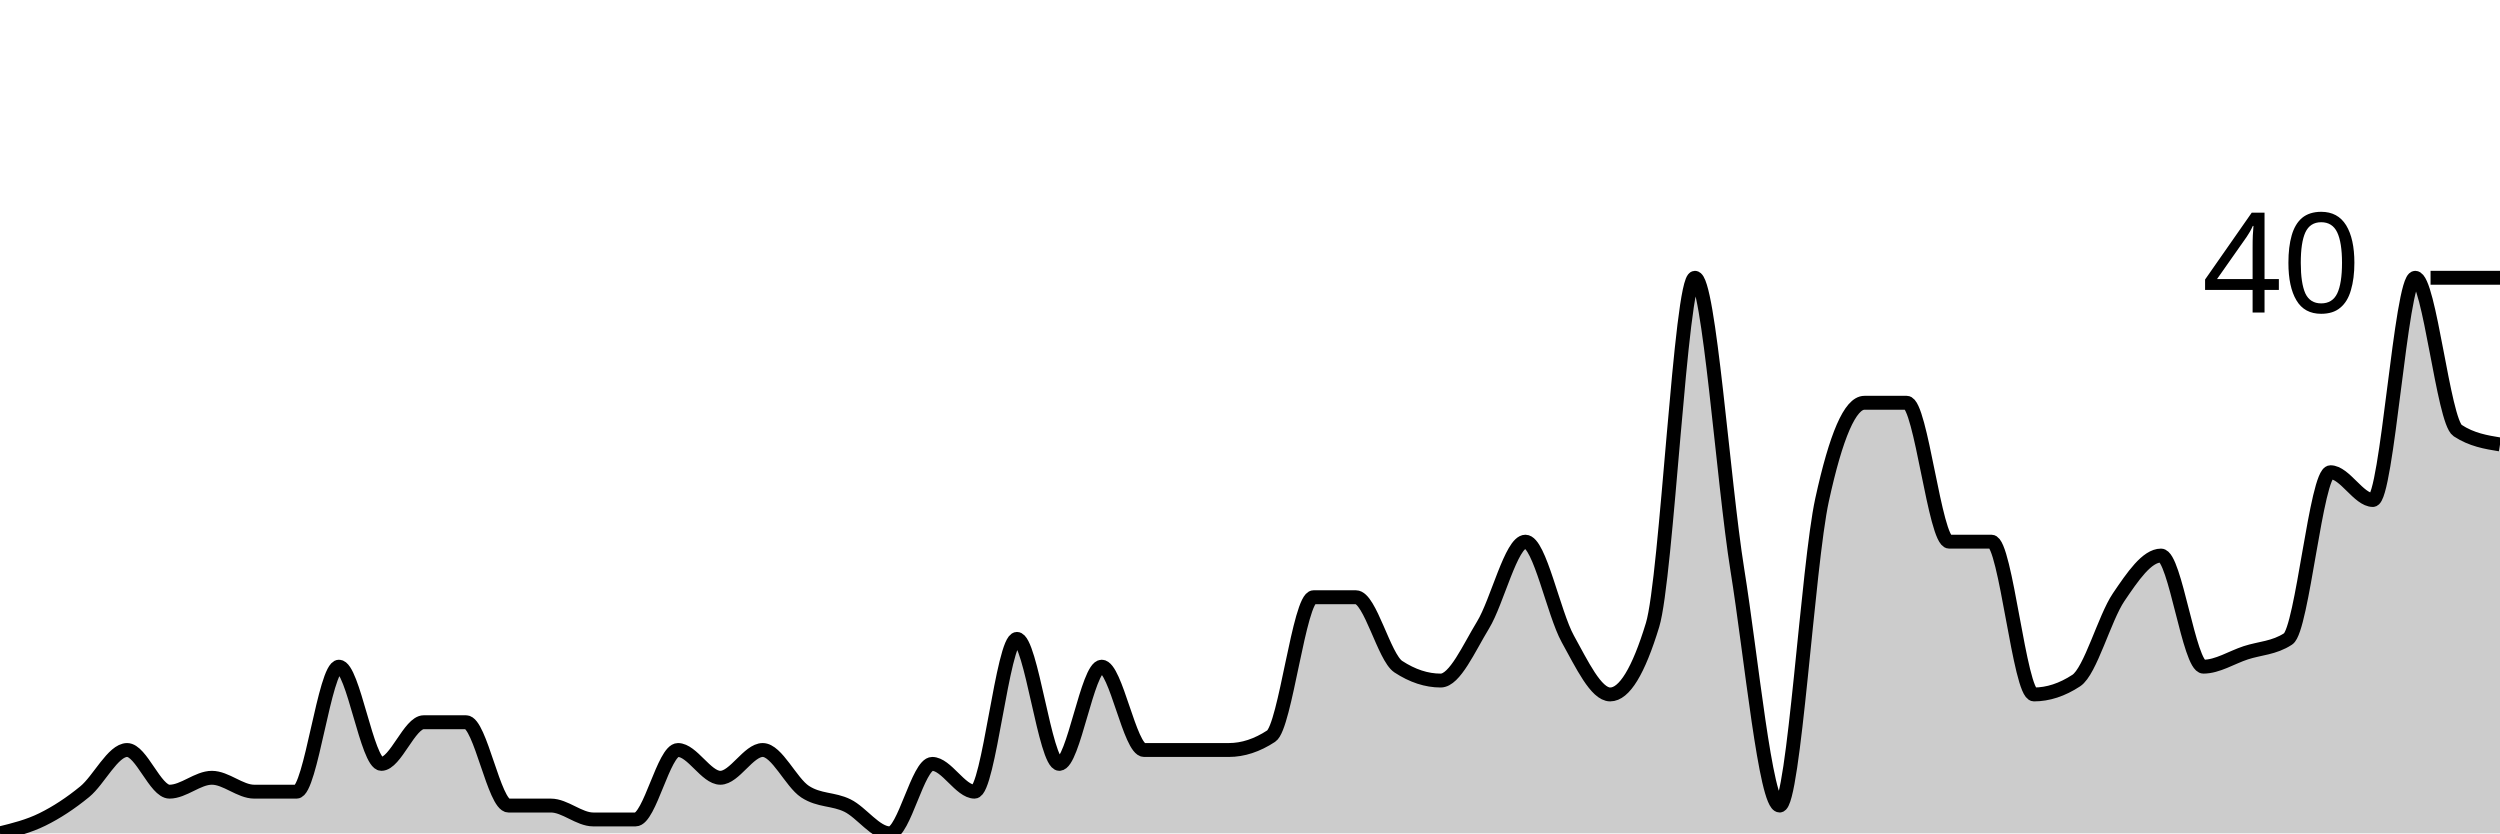
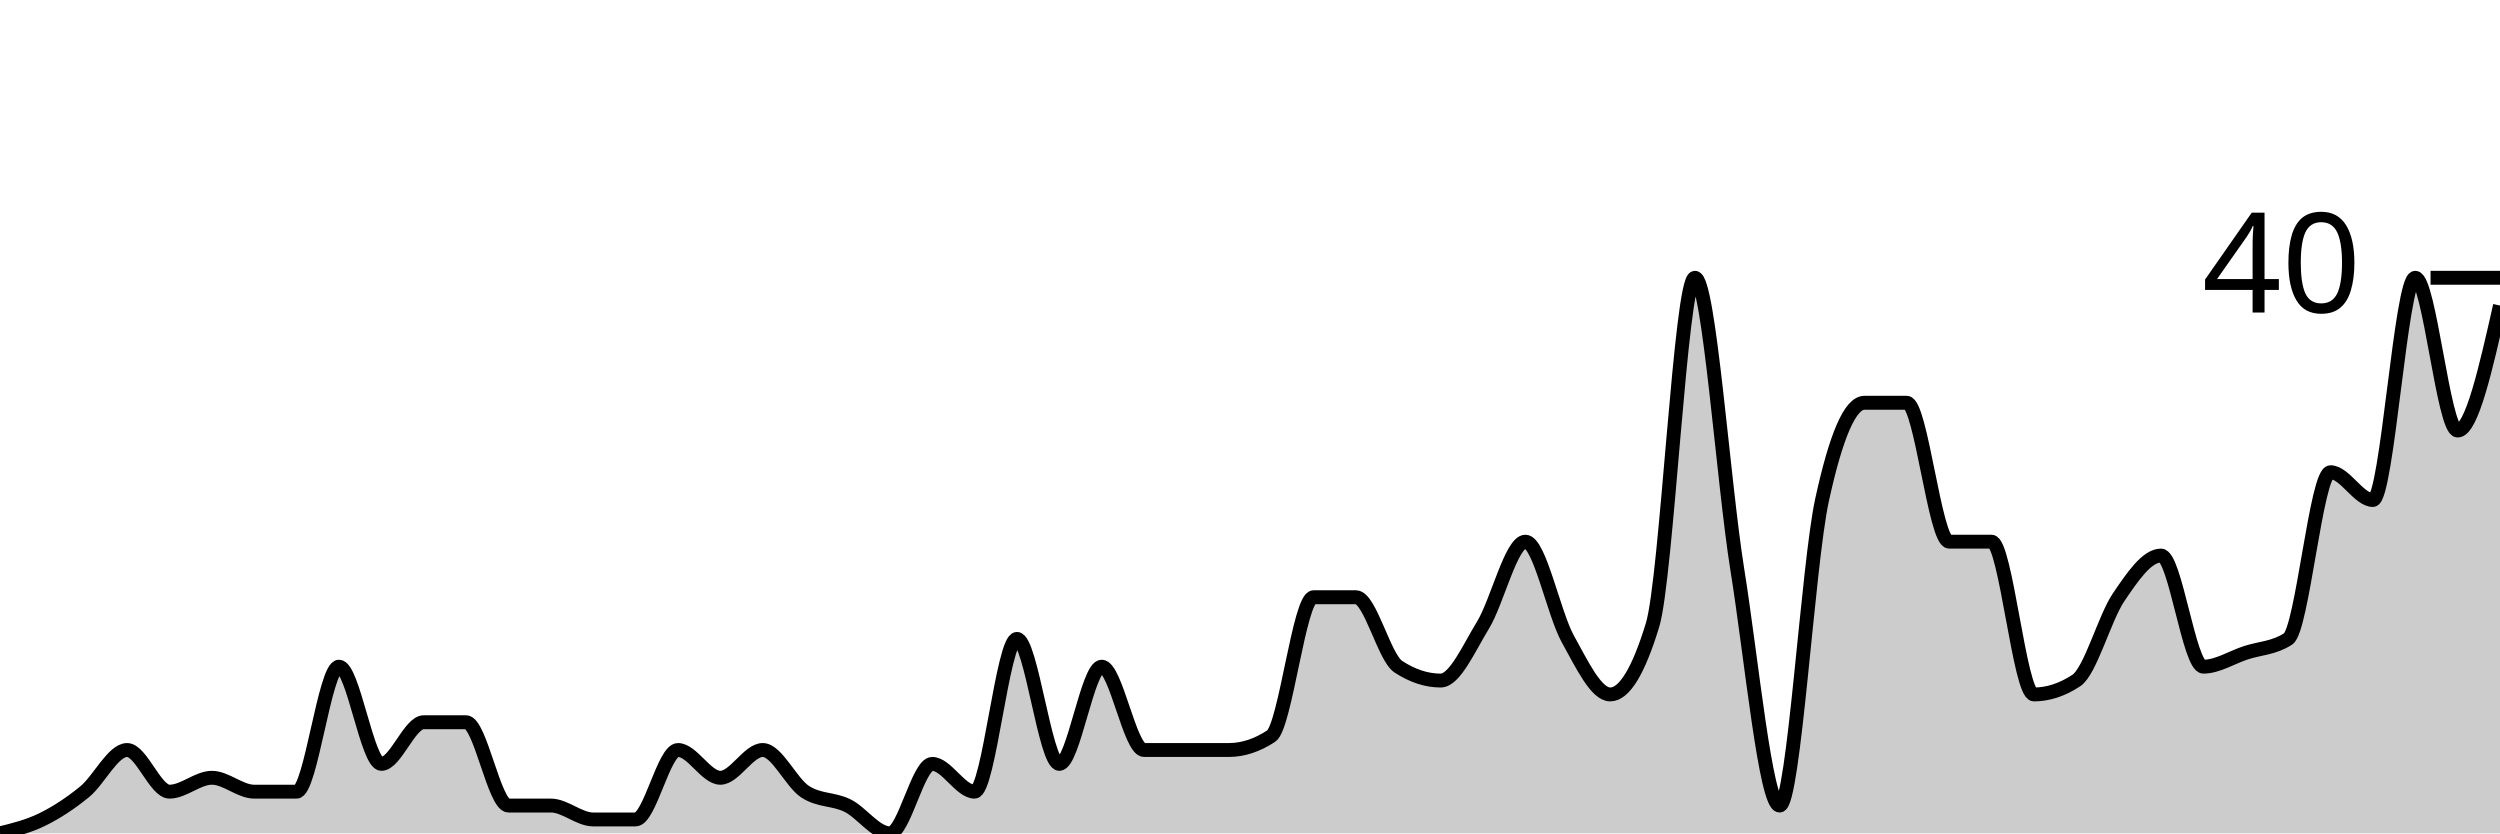
<svg xmlns="http://www.w3.org/2000/svg" viewBox="0 0 180 60">
  <g transform="translate(0,20)">
-     <path class="area" fill="rgba(0, 0, 0, 0.2)" d="M0,40C1.017,39.75,2.034,39.5,3.051,39C4.068,38.5,5.085,37.833,6.102,37C7.119,36.167,8.136,34,9.153,34C10.169,34,11.186,37,12.203,37C13.22,37,14.237,36,15.254,36C16.271,36,17.288,37,18.305,37C19.322,37,20.339,37,21.356,37C22.373,37,23.39,28,24.407,28C25.424,28,26.441,35,27.458,35C28.475,35,29.492,32,30.508,32C31.525,32,32.542,32,33.559,32C34.576,32,35.593,38,36.61,38C37.627,38,38.644,38,39.661,38C40.678,38,41.695,39,42.712,39C43.729,39,44.746,39,45.763,39C46.78,39,47.797,34,48.814,34C49.831,34,50.847,36,51.864,36C52.881,36,53.898,34,54.915,34C55.932,34,56.949,36.333,57.966,37C58.983,37.667,60,37.5,61.017,38C62.034,38.5,63.051,40,64.068,40C65.085,40,66.102,35,67.119,35C68.136,35,69.153,37,70.169,37C71.186,37,72.203,26,73.22,26C74.237,26,75.254,35,76.271,35C77.288,35,78.305,28,79.322,28C80.339,28,81.356,34,82.373,34C83.39,34,84.407,34,85.424,34C86.441,34,87.458,34,88.475,34C89.492,34,90.508,33.667,91.525,33C92.542,32.333,93.559,23,94.576,23C95.593,23,96.61,23,97.627,23C98.644,23,99.661,27.333,100.678,28C101.695,28.667,102.712,29,103.729,29C104.746,29,105.763,26.667,106.78,25C107.797,23.333,108.814,19,109.831,19C110.847,19,111.864,24.167,112.881,26C113.898,27.833,114.915,30,115.932,30C116.949,30,117.966,28.333,118.983,25C120,21.667,121.017,0,122.034,0C123.051,0,124.068,14.667,125.085,21C126.102,27.333,127.119,38,128.136,38C129.153,38,130.169,20.667,131.186,16C132.203,11.333,133.22,9,134.237,9C135.254,9,136.271,9,137.288,9C138.305,9,139.322,19,140.339,19C141.356,19,142.373,19,143.39,19C144.407,19,145.424,30,146.441,30C147.458,30,148.475,29.667,149.492,29C150.508,28.333,151.525,24.5,152.542,23C153.559,21.5,154.576,20,155.593,20C156.61,20,157.627,28,158.644,28C159.661,28,160.678,27.333,161.695,27C162.712,26.667,163.729,26.667,164.746,26C165.763,25.333,166.78,14,167.797,14C168.814,14,169.831,16,170.847,16C171.864,16,172.881,0,173.898,0C174.915,0,175.932,10.333,176.949,11C177.966,11.667,178.983,11.833,180,12L180,40C178.983,40,177.966,40,176.949,40C175.932,40,174.915,40,173.898,40C172.881,40,171.864,40,170.847,40C169.831,40,168.814,40,167.797,40C166.78,40,165.763,40,164.746,40C163.729,40,162.712,40,161.695,40C160.678,40,159.661,40,158.644,40C157.627,40,156.61,40,155.593,40C154.576,40,153.559,40,152.542,40C151.525,40,150.508,40,149.492,40C148.475,40,147.458,40,146.441,40C145.424,40,144.407,40,143.39,40C142.373,40,141.356,40,140.339,40C139.322,40,138.305,40,137.288,40C136.271,40,135.254,40,134.237,40C133.22,40,132.203,40,131.186,40C130.169,40,129.153,40,128.136,40C127.119,40,126.102,40,125.085,40C124.068,40,123.051,40,122.034,40C121.017,40,120,40,118.983,40C117.966,40,116.949,40,115.932,40C114.915,40,113.898,40,112.881,40C111.864,40,110.847,40,109.831,40C108.814,40,107.797,40,106.78,40C105.763,40,104.746,40,103.729,40C102.712,40,101.695,40,100.678,40C99.661,40,98.644,40,97.627,40C96.61,40,95.593,40,94.576,40C93.559,40,92.542,40,91.525,40C90.508,40,89.492,40,88.475,40C87.458,40,86.441,40,85.424,40C84.407,40,83.39,40,82.373,40C81.356,40,80.339,40,79.322,40C78.305,40,77.288,40,76.271,40C75.254,40,74.237,40,73.22,40C72.203,40,71.186,40,70.169,40C69.153,40,68.136,40,67.119,40C66.102,40,65.085,40,64.068,40C63.051,40,62.034,40,61.017,40C60,40,58.983,40,57.966,40C56.949,40,55.932,40,54.915,40C53.898,40,52.881,40,51.864,40C50.847,40,49.831,40,48.814,40C47.797,40,46.78,40,45.763,40C44.746,40,43.729,40,42.712,40C41.695,40,40.678,40,39.661,40C38.644,40,37.627,40,36.61,40C35.593,40,34.576,40,33.559,40C32.542,40,31.525,40,30.508,40C29.492,40,28.475,40,27.458,40C26.441,40,25.424,40,24.407,40C23.39,40,22.373,40,21.356,40C20.339,40,19.322,40,18.305,40C17.288,40,16.271,40,15.254,40C14.237,40,13.22,40,12.203,40C11.186,40,10.169,40,9.153,40C8.136,40,7.119,40,6.102,40C5.085,40,4.068,40,3.051,40C2.034,40,1.017,40,0,40Z" />
-     <path class="line" stroke="black" fill="none" d="M0,40C1.017,39.75,2.034,39.5,3.051,39C4.068,38.5,5.085,37.833,6.102,37C7.119,36.167,8.136,34,9.153,34C10.169,34,11.186,37,12.203,37C13.22,37,14.237,36,15.254,36C16.271,36,17.288,37,18.305,37C19.322,37,20.339,37,21.356,37C22.373,37,23.39,28,24.407,28C25.424,28,26.441,35,27.458,35C28.475,35,29.492,32,30.508,32C31.525,32,32.542,32,33.559,32C34.576,32,35.593,38,36.61,38C37.627,38,38.644,38,39.661,38C40.678,38,41.695,39,42.712,39C43.729,39,44.746,39,45.763,39C46.78,39,47.797,34,48.814,34C49.831,34,50.847,36,51.864,36C52.881,36,53.898,34,54.915,34C55.932,34,56.949,36.333,57.966,37C58.983,37.667,60,37.5,61.017,38C62.034,38.5,63.051,40,64.068,40C65.085,40,66.102,35,67.119,35C68.136,35,69.153,37,70.169,37C71.186,37,72.203,26,73.22,26C74.237,26,75.254,35,76.271,35C77.288,35,78.305,28,79.322,28C80.339,28,81.356,34,82.373,34C83.39,34,84.407,34,85.424,34C86.441,34,87.458,34,88.475,34C89.492,34,90.508,33.667,91.525,33C92.542,32.333,93.559,23,94.576,23C95.593,23,96.61,23,97.627,23C98.644,23,99.661,27.333,100.678,28C101.695,28.667,102.712,29,103.729,29C104.746,29,105.763,26.667,106.78,25C107.797,23.333,108.814,19,109.831,19C110.847,19,111.864,24.167,112.881,26C113.898,27.833,114.915,30,115.932,30C116.949,30,117.966,28.333,118.983,25C120,21.667,121.017,0,122.034,0C123.051,0,124.068,14.667,125.085,21C126.102,27.333,127.119,38,128.136,38C129.153,38,130.169,20.667,131.186,16C132.203,11.333,133.22,9,134.237,9C135.254,9,136.271,9,137.288,9C138.305,9,139.322,19,140.339,19C141.356,19,142.373,19,143.39,19C144.407,19,145.424,30,146.441,30C147.458,30,148.475,29.667,149.492,29C150.508,28.333,151.525,24.5,152.542,23C153.559,21.5,154.576,20,155.593,20C156.61,20,157.627,28,158.644,28C159.661,28,160.678,27.333,161.695,27C162.712,26.667,163.729,26.667,164.746,26C165.763,25.333,166.78,14,167.797,14C168.814,14,169.831,16,170.847,16C171.864,16,172.881,0,173.898,0C174.915,0,175.932,10.333,176.949,11C177.966,11.667,178.983,11.833,180,12" />
+     <path class="area" fill="rgba(0, 0, 0, 0.2)" d="M0,40C1.017,39.75,2.034,39.5,3.051,39C4.068,38.5,5.085,37.833,6.102,37C7.119,36.167,8.136,34,9.153,34C10.169,34,11.186,37,12.203,37C13.22,37,14.237,36,15.254,36C16.271,36,17.288,37,18.305,37C19.322,37,20.339,37,21.356,37C22.373,37,23.39,28,24.407,28C25.424,28,26.441,35,27.458,35C28.475,35,29.492,32,30.508,32C31.525,32,32.542,32,33.559,32C34.576,32,35.593,38,36.61,38C37.627,38,38.644,38,39.661,38C40.678,38,41.695,39,42.712,39C43.729,39,44.746,39,45.763,39C46.78,39,47.797,34,48.814,34C49.831,34,50.847,36,51.864,36C52.881,36,53.898,34,54.915,34C55.932,34,56.949,36.333,57.966,37C58.983,37.667,60,37.5,61.017,38C62.034,38.5,63.051,40,64.068,40C65.085,40,66.102,35,67.119,35C68.136,35,69.153,37,70.169,37C71.186,37,72.203,26,73.22,26C74.237,26,75.254,35,76.271,35C77.288,35,78.305,28,79.322,28C80.339,28,81.356,34,82.373,34C83.39,34,84.407,34,85.424,34C86.441,34,87.458,34,88.475,34C89.492,34,90.508,33.667,91.525,33C92.542,32.333,93.559,23,94.576,23C95.593,23,96.61,23,97.627,23C98.644,23,99.661,27.333,100.678,28C101.695,28.667,102.712,29,103.729,29C104.746,29,105.763,26.667,106.78,25C107.797,23.333,108.814,19,109.831,19C110.847,19,111.864,24.167,112.881,26C113.898,27.833,114.915,30,115.932,30C116.949,30,117.966,28.333,118.983,25C120,21.667,121.017,0,122.034,0C123.051,0,124.068,14.667,125.085,21C126.102,27.333,127.119,38,128.136,38C129.153,38,130.169,20.667,131.186,16C132.203,11.333,133.22,9,134.237,9C135.254,9,136.271,9,137.288,9C138.305,9,139.322,19,140.339,19C141.356,19,142.373,19,143.39,19C144.407,19,145.424,30,146.441,30C147.458,30,148.475,29.667,149.492,29C150.508,28.333,151.525,24.5,152.542,23C153.559,21.5,154.576,20,155.593,20C156.61,20,157.627,28,158.644,28C159.661,28,160.678,27.333,161.695,27C162.712,26.667,163.729,26.667,164.746,26C165.763,25.333,166.78,14,167.797,14C168.814,14,169.831,16,170.847,16C171.864,16,172.881,0,173.898,0C174.915,0,175.932,11,176.949,11C177.966,11,178.983,6.5,180,2L180,40C178.983,40,177.966,40,176.949,40C175.932,40,174.915,40,173.898,40C172.881,40,171.864,40,170.847,40C169.831,40,168.814,40,167.797,40C166.78,40,165.763,40,164.746,40C163.729,40,162.712,40,161.695,40C160.678,40,159.661,40,158.644,40C157.627,40,156.61,40,155.593,40C154.576,40,153.559,40,152.542,40C151.525,40,150.508,40,149.492,40C148.475,40,147.458,40,146.441,40C145.424,40,144.407,40,143.39,40C142.373,40,141.356,40,140.339,40C139.322,40,138.305,40,137.288,40C136.271,40,135.254,40,134.237,40C133.22,40,132.203,40,131.186,40C130.169,40,129.153,40,128.136,40C127.119,40,126.102,40,125.085,40C124.068,40,123.051,40,122.034,40C121.017,40,120,40,118.983,40C117.966,40,116.949,40,115.932,40C114.915,40,113.898,40,112.881,40C111.864,40,110.847,40,109.831,40C108.814,40,107.797,40,106.78,40C105.763,40,104.746,40,103.729,40C102.712,40,101.695,40,100.678,40C99.661,40,98.644,40,97.627,40C96.61,40,95.593,40,94.576,40C93.559,40,92.542,40,91.525,40C90.508,40,89.492,40,88.475,40C87.458,40,86.441,40,85.424,40C84.407,40,83.39,40,82.373,40C81.356,40,80.339,40,79.322,40C78.305,40,77.288,40,76.271,40C75.254,40,74.237,40,73.22,40C72.203,40,71.186,40,70.169,40C69.153,40,68.136,40,67.119,40C66.102,40,65.085,40,64.068,40C63.051,40,62.034,40,61.017,40C60,40,58.983,40,57.966,40C56.949,40,55.932,40,54.915,40C53.898,40,52.881,40,51.864,40C50.847,40,49.831,40,48.814,40C47.797,40,46.78,40,45.763,40C44.746,40,43.729,40,42.712,40C41.695,40,40.678,40,39.661,40C38.644,40,37.627,40,36.61,40C35.593,40,34.576,40,33.559,40C32.542,40,31.525,40,30.508,40C29.492,40,28.475,40,27.458,40C26.441,40,25.424,40,24.407,40C23.39,40,22.373,40,21.356,40C20.339,40,19.322,40,18.305,40C17.288,40,16.271,40,15.254,40C14.237,40,13.22,40,12.203,40C11.186,40,10.169,40,9.153,40C8.136,40,7.119,40,6.102,40C5.085,40,4.068,40,3.051,40C2.034,40,1.017,40,0,40Z" />
+     <path class="line" stroke="black" fill="none" d="M0,40C1.017,39.75,2.034,39.5,3.051,39C4.068,38.5,5.085,37.833,6.102,37C7.119,36.167,8.136,34,9.153,34C10.169,34,11.186,37,12.203,37C13.22,37,14.237,36,15.254,36C16.271,36,17.288,37,18.305,37C19.322,37,20.339,37,21.356,37C22.373,37,23.39,28,24.407,28C25.424,28,26.441,35,27.458,35C28.475,35,29.492,32,30.508,32C31.525,32,32.542,32,33.559,32C34.576,32,35.593,38,36.61,38C37.627,38,38.644,38,39.661,38C40.678,38,41.695,39,42.712,39C43.729,39,44.746,39,45.763,39C46.78,39,47.797,34,48.814,34C49.831,34,50.847,36,51.864,36C52.881,36,53.898,34,54.915,34C55.932,34,56.949,36.333,57.966,37C58.983,37.667,60,37.5,61.017,38C62.034,38.5,63.051,40,64.068,40C65.085,40,66.102,35,67.119,35C68.136,35,69.153,37,70.169,37C71.186,37,72.203,26,73.22,26C74.237,26,75.254,35,76.271,35C77.288,35,78.305,28,79.322,28C80.339,28,81.356,34,82.373,34C83.39,34,84.407,34,85.424,34C86.441,34,87.458,34,88.475,34C89.492,34,90.508,33.667,91.525,33C92.542,32.333,93.559,23,94.576,23C95.593,23,96.61,23,97.627,23C98.644,23,99.661,27.333,100.678,28C101.695,28.667,102.712,29,103.729,29C104.746,29,105.763,26.667,106.78,25C107.797,23.333,108.814,19,109.831,19C110.847,19,111.864,24.167,112.881,26C113.898,27.833,114.915,30,115.932,30C116.949,30,117.966,28.333,118.983,25C120,21.667,121.017,0,122.034,0C123.051,0,124.068,14.667,125.085,21C126.102,27.333,127.119,38,128.136,38C129.153,38,130.169,20.667,131.186,16C132.203,11.333,133.22,9,134.237,9C135.254,9,136.271,9,137.288,9C138.305,9,139.322,19,140.339,19C141.356,19,142.373,19,143.39,19C144.407,19,145.424,30,146.441,30C147.458,30,148.475,29.667,149.492,29C150.508,28.333,151.525,24.5,152.542,23C153.559,21.5,154.576,20,155.593,20C156.61,20,157.627,28,158.644,28C159.661,28,160.678,27.333,161.695,27C162.712,26.667,163.729,26.667,164.746,26C165.763,25.333,166.78,14,167.797,14C168.814,14,169.831,16,170.847,16C171.864,16,172.881,0,173.898,0C174.915,0,175.932,11,176.949,11C177.966,11,178.983,6.5,180,2" />
    <path class="axis-ceiling" stroke-width="1" stroke="black" fill="none" d="M175,0L180,0" />
    <text class="axis-ceiling-label" font-family="sans-serif" text-anchor="end" font-size="10px" x="170" y="2.5">40</text>
  </g>
</svg>
